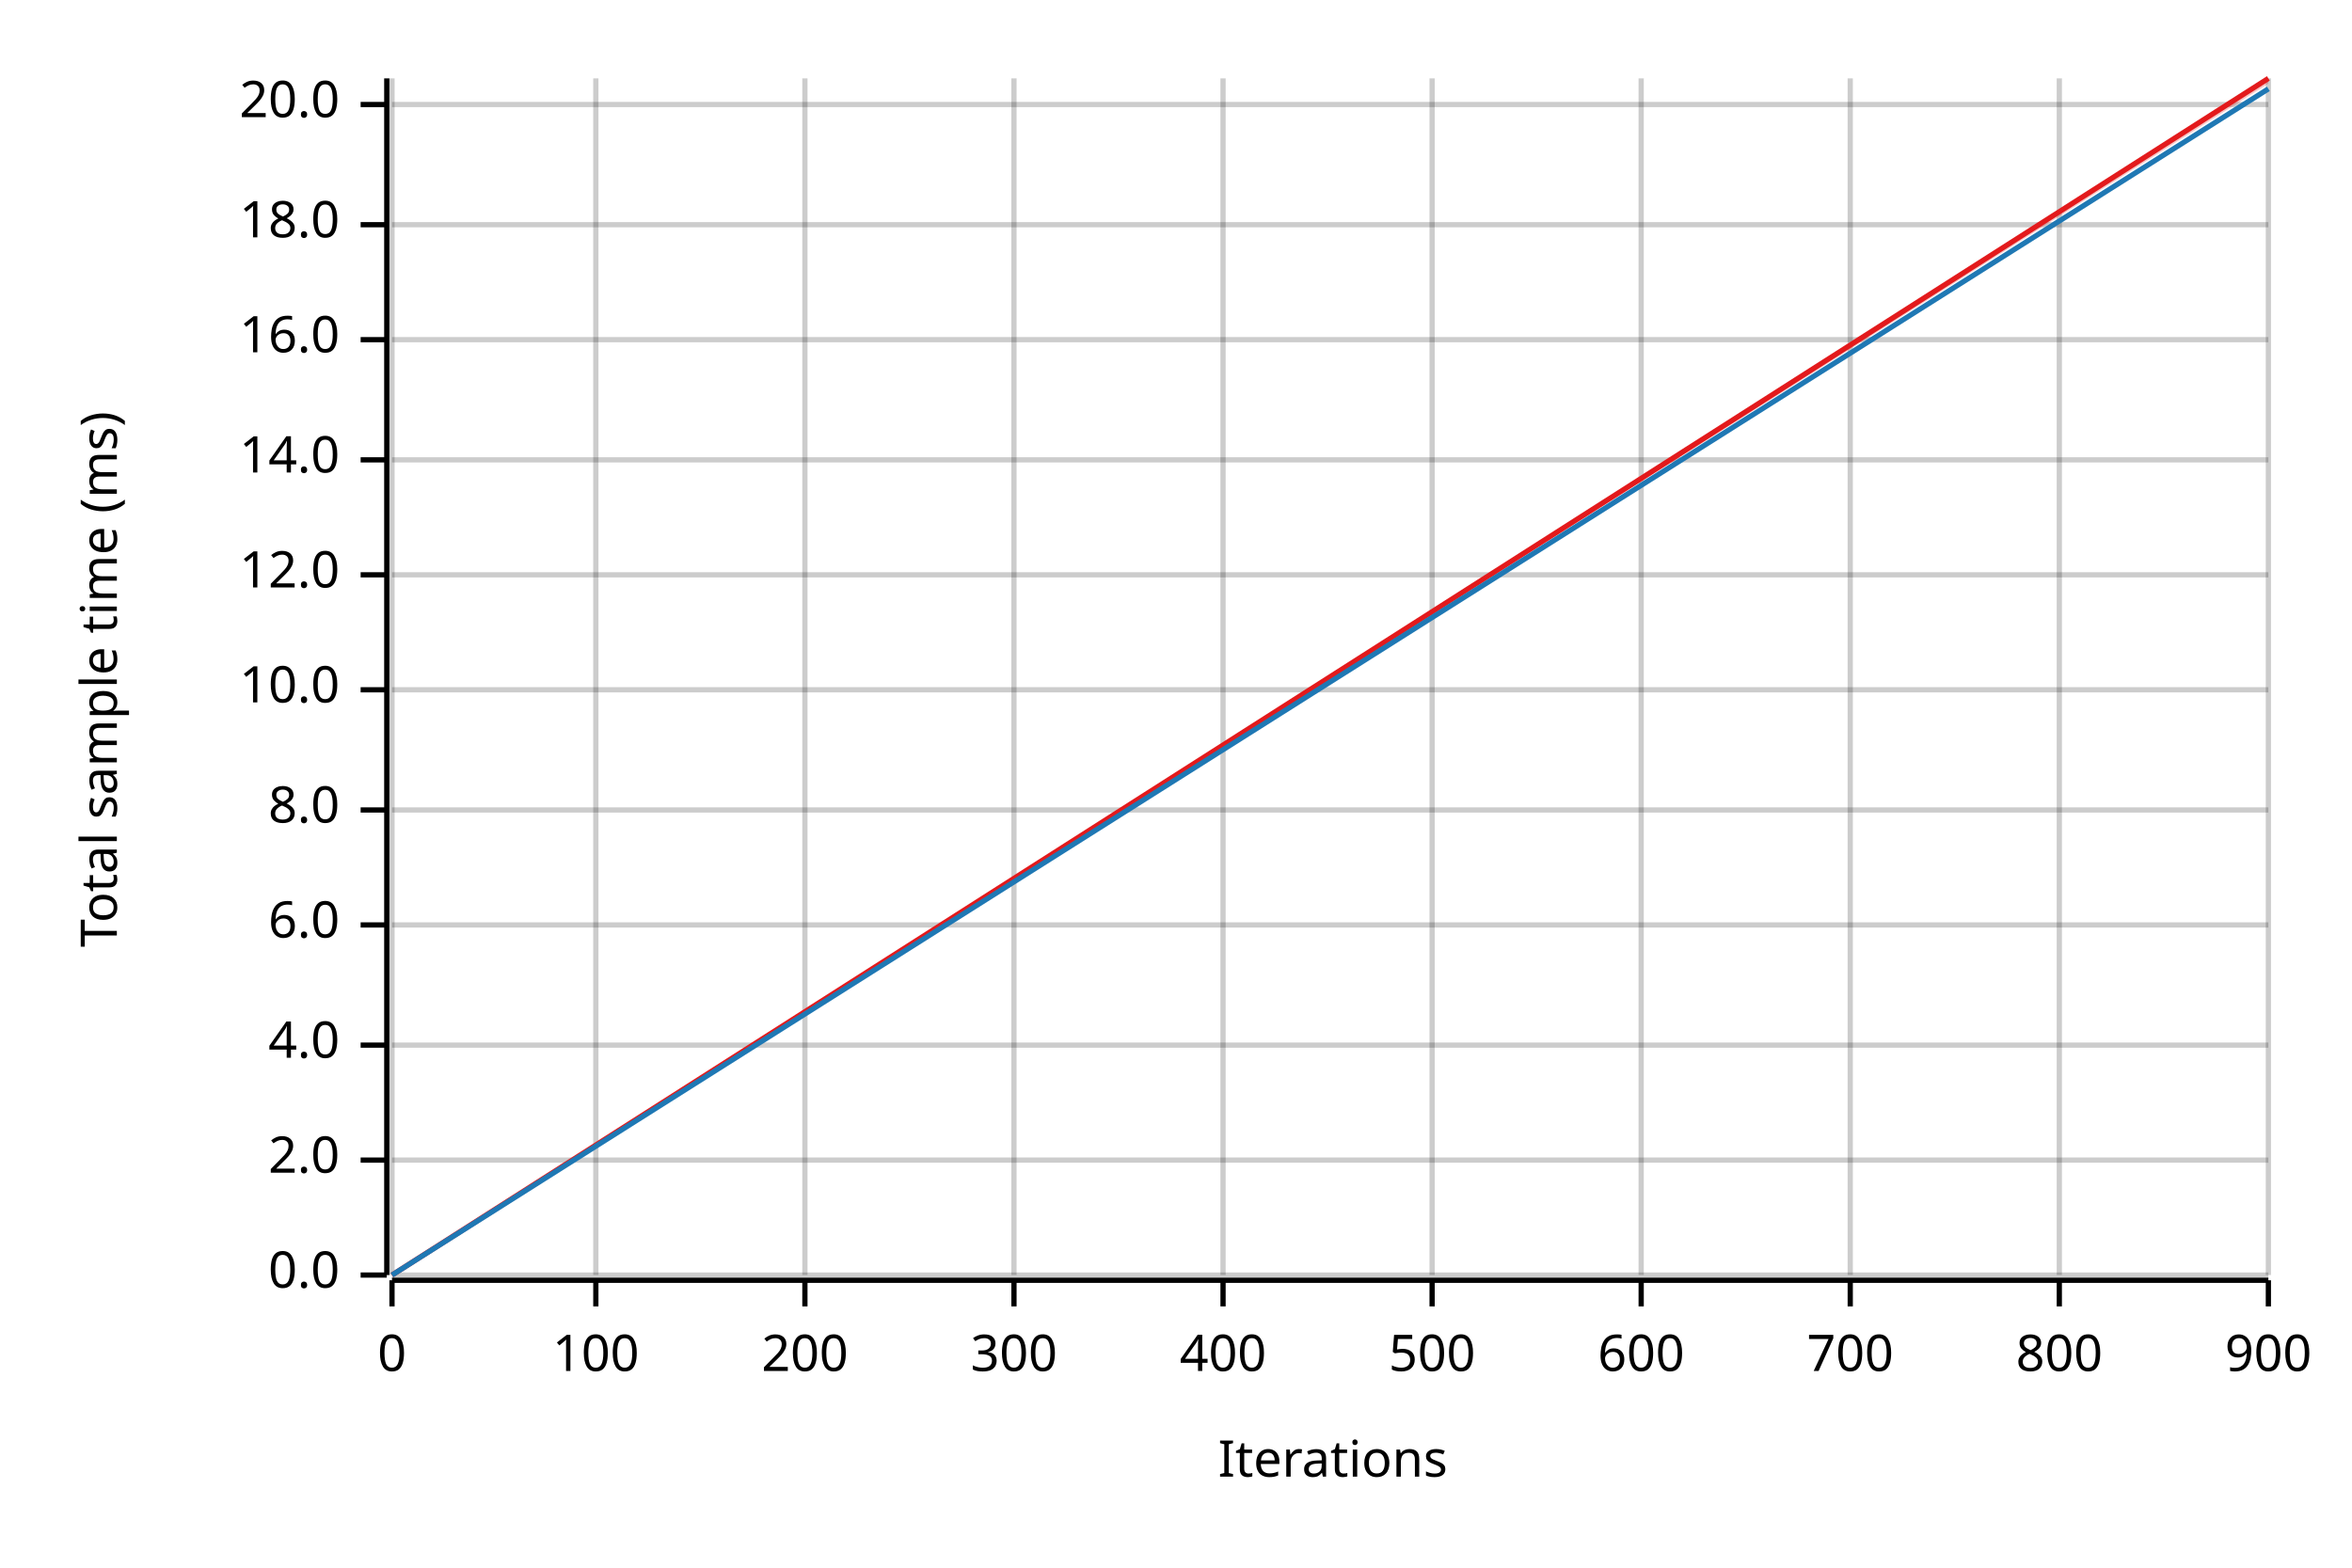
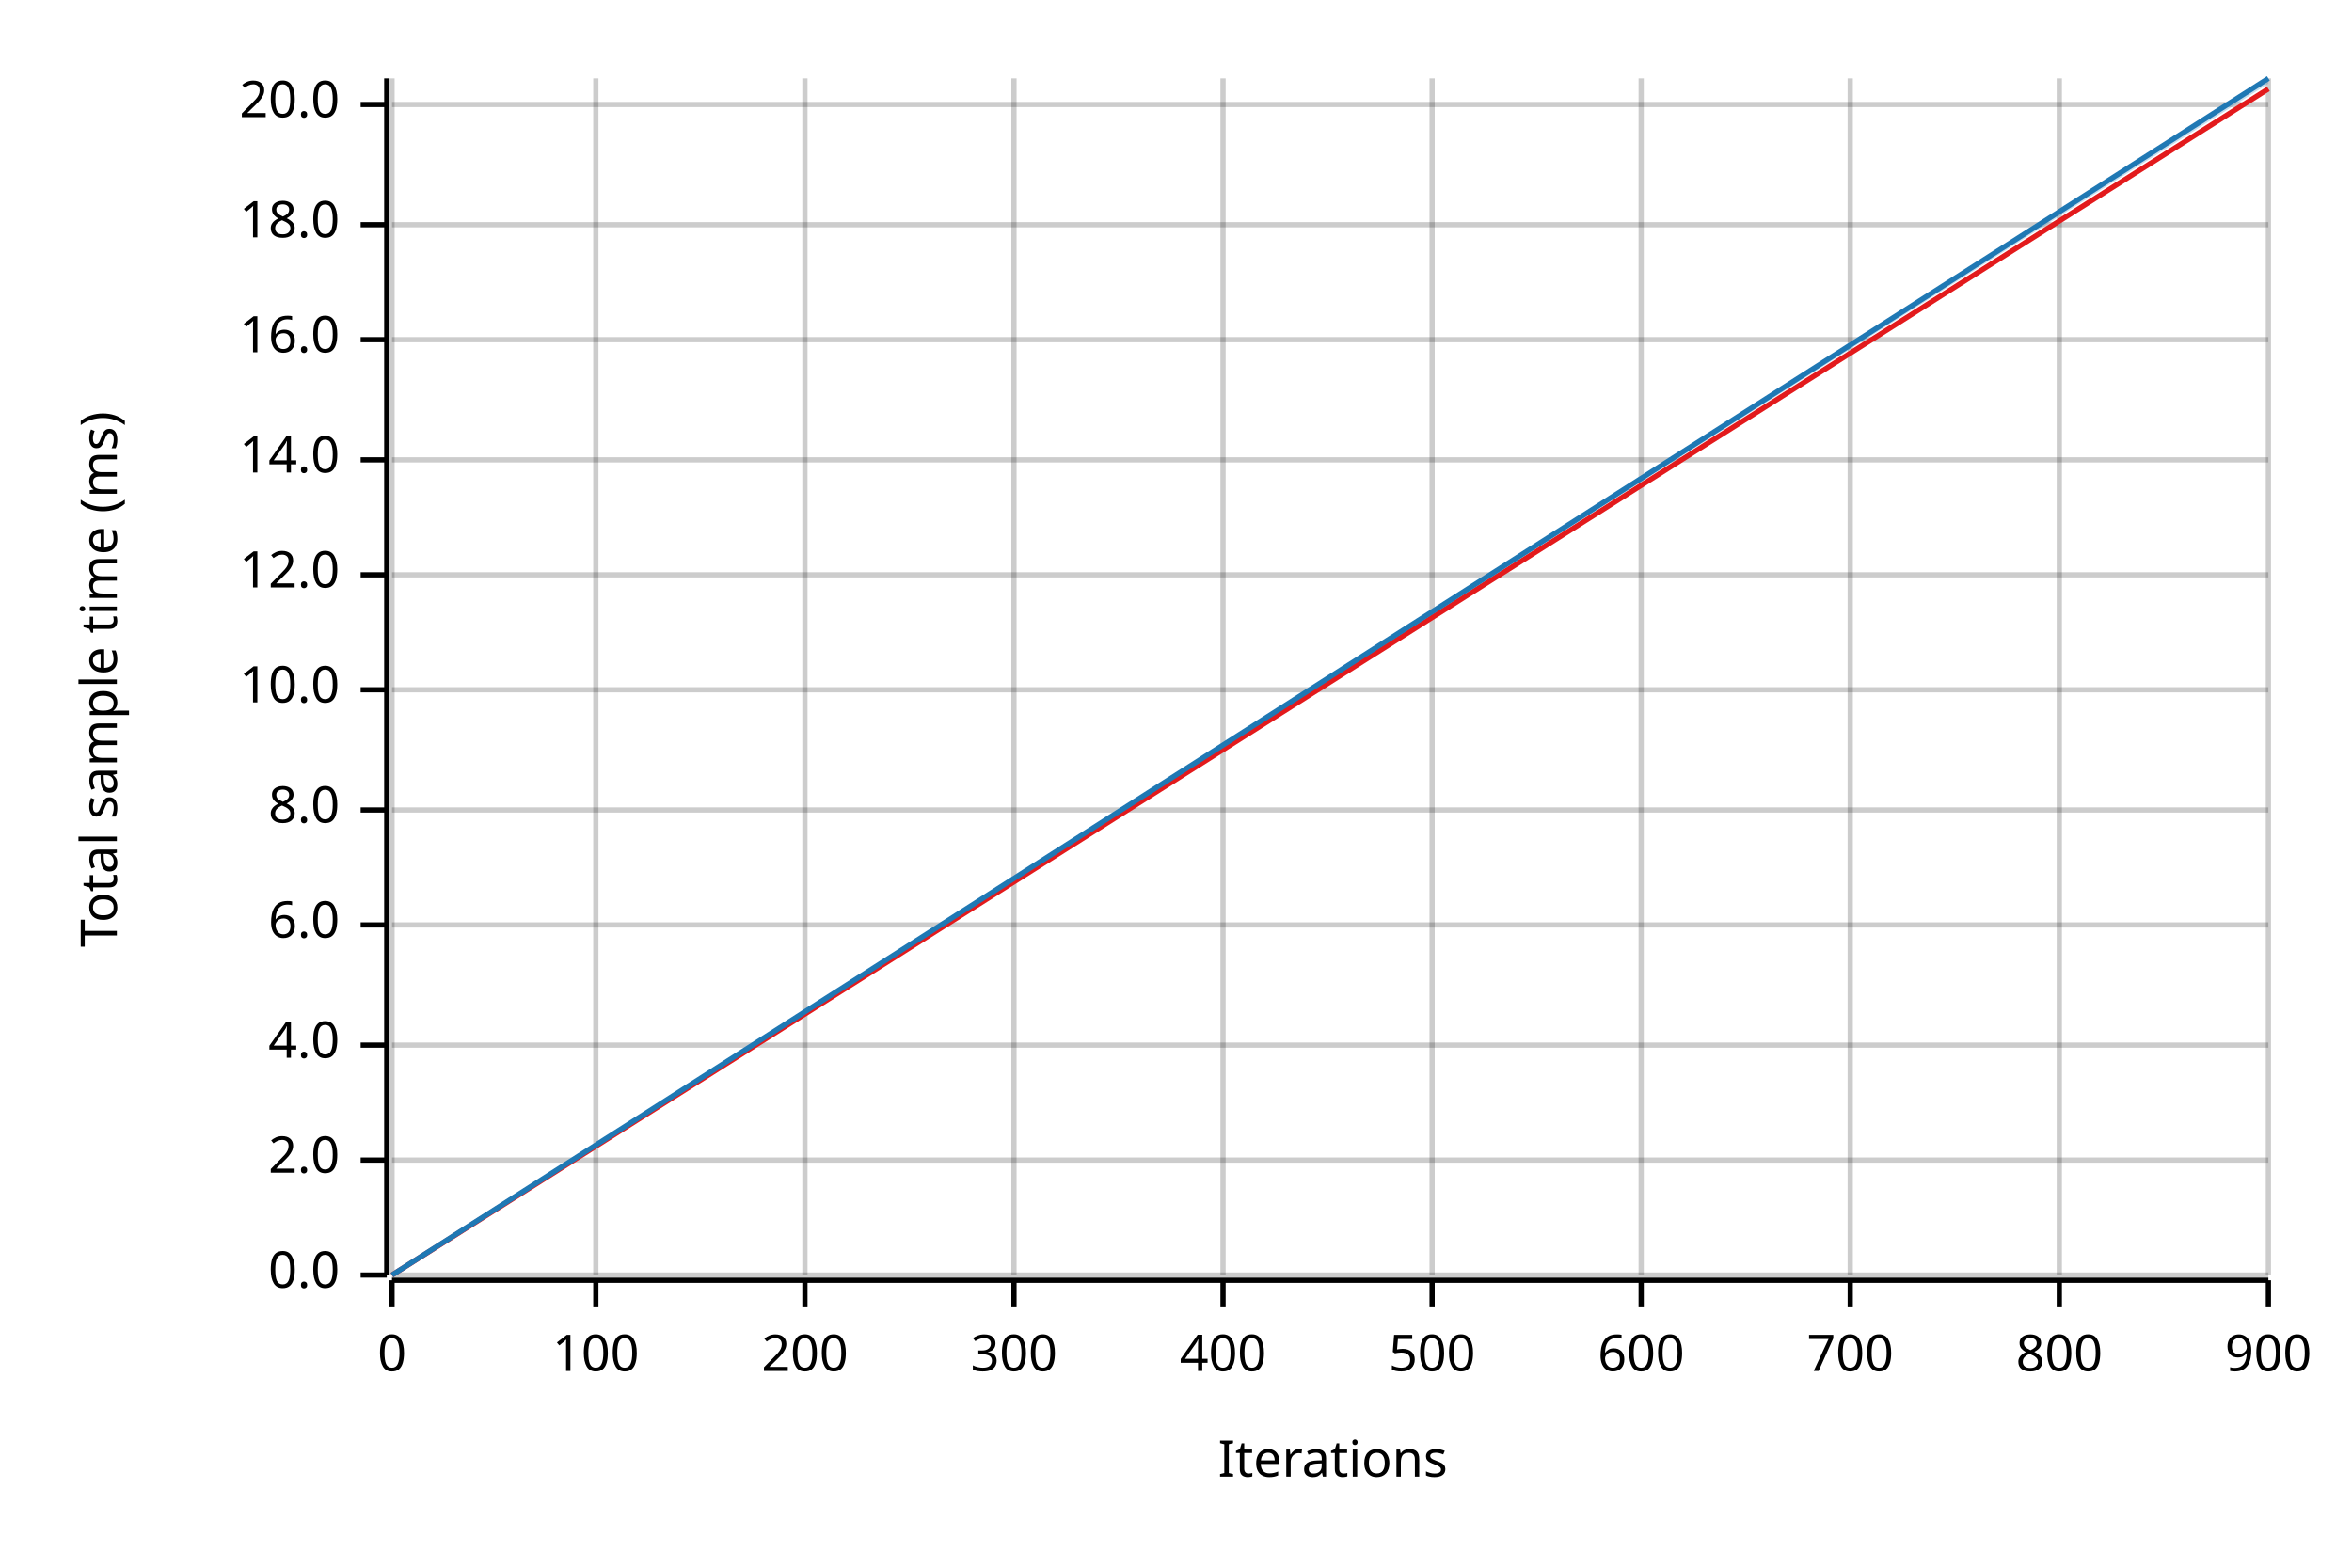
<svg xmlns="http://www.w3.org/2000/svg" width="450" height="300" viewBox="0 0 450 300">
  <text x="15" y="130" dy="0.76em" text-anchor="middle" font-family="sans-serif" font-size="9.677" opacity="1" fill="#000000" transform="rotate(270, 15, 130)">
Total sample time (ms)
</text>
  <text x="255" y="285" dy="-0.5ex" text-anchor="middle" font-family="sans-serif" font-size="9.677" opacity="1" fill="#000000">
Iterations
</text>
  <line opacity="0.2" stroke="#000000" stroke-width="1" x1="75" y1="244" x2="75" y2="15" />
  <line opacity="0.2" stroke="#000000" stroke-width="1" x1="114" y1="244" x2="114" y2="15" />
  <line opacity="0.2" stroke="#000000" stroke-width="1" x1="154" y1="244" x2="154" y2="15" />
  <line opacity="0.2" stroke="#000000" stroke-width="1" x1="194" y1="244" x2="194" y2="15" />
  <line opacity="0.2" stroke="#000000" stroke-width="1" x1="234" y1="244" x2="234" y2="15" />
  <line opacity="0.2" stroke="#000000" stroke-width="1" x1="274" y1="244" x2="274" y2="15" />
  <line opacity="0.2" stroke="#000000" stroke-width="1" x1="314" y1="244" x2="314" y2="15" />
  <line opacity="0.2" stroke="#000000" stroke-width="1" x1="354" y1="244" x2="354" y2="15" />
  <line opacity="0.2" stroke="#000000" stroke-width="1" x1="394" y1="244" x2="394" y2="15" />
  <line opacity="0.2" stroke="#000000" stroke-width="1" x1="434" y1="244" x2="434" y2="15" />
  <line opacity="0.2" stroke="#000000" stroke-width="1" x1="75" y1="244" x2="434" y2="244" />
  <line opacity="0.2" stroke="#000000" stroke-width="1" x1="75" y1="222" x2="434" y2="222" />
  <line opacity="0.2" stroke="#000000" stroke-width="1" x1="75" y1="200" x2="434" y2="200" />
  <line opacity="0.2" stroke="#000000" stroke-width="1" x1="75" y1="177" x2="434" y2="177" />
  <line opacity="0.2" stroke="#000000" stroke-width="1" x1="75" y1="155" x2="434" y2="155" />
  <line opacity="0.2" stroke="#000000" stroke-width="1" x1="75" y1="132" x2="434" y2="132" />
  <line opacity="0.2" stroke="#000000" stroke-width="1" x1="75" y1="110" x2="434" y2="110" />
  <line opacity="0.2" stroke="#000000" stroke-width="1" x1="75" y1="88" x2="434" y2="88" />
  <line opacity="0.2" stroke="#000000" stroke-width="1" x1="75" y1="65" x2="434" y2="65" />
  <line opacity="0.2" stroke="#000000" stroke-width="1" x1="75" y1="43" x2="434" y2="43" />
  <line opacity="0.2" stroke="#000000" stroke-width="1" x1="75" y1="20" x2="434" y2="20" />
  <polyline fill="none" opacity="1" stroke="#000000" stroke-width="1" points="74,15 74,244 " />
  <text x="65" y="244" dy="0.5ex" text-anchor="end" font-family="sans-serif" font-size="9.677" opacity="1" fill="#000000">
0.0
</text>
  <polyline fill="none" opacity="1" stroke="#000000" stroke-width="1" points="69,244 74,244 " />
  <text x="65" y="222" dy="0.5ex" text-anchor="end" font-family="sans-serif" font-size="9.677" opacity="1" fill="#000000">
2.0
</text>
  <polyline fill="none" opacity="1" stroke="#000000" stroke-width="1" points="69,222 74,222 " />
  <text x="65" y="200" dy="0.5ex" text-anchor="end" font-family="sans-serif" font-size="9.677" opacity="1" fill="#000000">
4.0
</text>
  <polyline fill="none" opacity="1" stroke="#000000" stroke-width="1" points="69,200 74,200 " />
  <text x="65" y="177" dy="0.5ex" text-anchor="end" font-family="sans-serif" font-size="9.677" opacity="1" fill="#000000">
6.0
</text>
  <polyline fill="none" opacity="1" stroke="#000000" stroke-width="1" points="69,177 74,177 " />
  <text x="65" y="155" dy="0.5ex" text-anchor="end" font-family="sans-serif" font-size="9.677" opacity="1" fill="#000000">
8.0
</text>
  <polyline fill="none" opacity="1" stroke="#000000" stroke-width="1" points="69,155 74,155 " />
  <text x="65" y="132" dy="0.5ex" text-anchor="end" font-family="sans-serif" font-size="9.677" opacity="1" fill="#000000">
10.0
</text>
  <polyline fill="none" opacity="1" stroke="#000000" stroke-width="1" points="69,132 74,132 " />
  <text x="65" y="110" dy="0.5ex" text-anchor="end" font-family="sans-serif" font-size="9.677" opacity="1" fill="#000000">
12.0
</text>
  <polyline fill="none" opacity="1" stroke="#000000" stroke-width="1" points="69,110 74,110 " />
  <text x="65" y="88" dy="0.5ex" text-anchor="end" font-family="sans-serif" font-size="9.677" opacity="1" fill="#000000">
14.0
</text>
  <polyline fill="none" opacity="1" stroke="#000000" stroke-width="1" points="69,88 74,88 " />
  <text x="65" y="65" dy="0.5ex" text-anchor="end" font-family="sans-serif" font-size="9.677" opacity="1" fill="#000000">
16.0
</text>
  <polyline fill="none" opacity="1" stroke="#000000" stroke-width="1" points="69,65 74,65 " />
  <text x="65" y="43" dy="0.5ex" text-anchor="end" font-family="sans-serif" font-size="9.677" opacity="1" fill="#000000">
18.0
</text>
  <polyline fill="none" opacity="1" stroke="#000000" stroke-width="1" points="69,43 74,43 " />
  <text x="65" y="20" dy="0.5ex" text-anchor="end" font-family="sans-serif" font-size="9.677" opacity="1" fill="#000000">
20.0
</text>
  <polyline fill="none" opacity="1" stroke="#000000" stroke-width="1" points="69,20 74,20 " />
  <polyline fill="none" opacity="1" stroke="#000000" stroke-width="1" points="75,245 434,245 " />
  <text x="75" y="255" dy="0.76em" text-anchor="middle" font-family="sans-serif" font-size="9.677" opacity="1" fill="#000000">
0
</text>
  <polyline fill="none" opacity="1" stroke="#000000" stroke-width="1" points="75,245 75,250 " />
  <text x="114" y="255" dy="0.76em" text-anchor="middle" font-family="sans-serif" font-size="9.677" opacity="1" fill="#000000">
100
</text>
  <polyline fill="none" opacity="1" stroke="#000000" stroke-width="1" points="114,245 114,250 " />
  <text x="154" y="255" dy="0.76em" text-anchor="middle" font-family="sans-serif" font-size="9.677" opacity="1" fill="#000000">
200
</text>
  <polyline fill="none" opacity="1" stroke="#000000" stroke-width="1" points="154,245 154,250 " />
  <text x="194" y="255" dy="0.76em" text-anchor="middle" font-family="sans-serif" font-size="9.677" opacity="1" fill="#000000">
300
</text>
  <polyline fill="none" opacity="1" stroke="#000000" stroke-width="1" points="194,245 194,250 " />
  <text x="234" y="255" dy="0.76em" text-anchor="middle" font-family="sans-serif" font-size="9.677" opacity="1" fill="#000000">
400
</text>
  <polyline fill="none" opacity="1" stroke="#000000" stroke-width="1" points="234,245 234,250 " />
  <text x="274" y="255" dy="0.76em" text-anchor="middle" font-family="sans-serif" font-size="9.677" opacity="1" fill="#000000">
500
</text>
  <polyline fill="none" opacity="1" stroke="#000000" stroke-width="1" points="274,245 274,250 " />
  <text x="314" y="255" dy="0.76em" text-anchor="middle" font-family="sans-serif" font-size="9.677" opacity="1" fill="#000000">
600
</text>
  <polyline fill="none" opacity="1" stroke="#000000" stroke-width="1" points="314,245 314,250 " />
  <text x="354" y="255" dy="0.76em" text-anchor="middle" font-family="sans-serif" font-size="9.677" opacity="1" fill="#000000">
700
</text>
  <polyline fill="none" opacity="1" stroke="#000000" stroke-width="1" points="354,245 354,250 " />
  <text x="394" y="255" dy="0.76em" text-anchor="middle" font-family="sans-serif" font-size="9.677" opacity="1" fill="#000000">
800
</text>
  <polyline fill="none" opacity="1" stroke="#000000" stroke-width="1" points="394,245 394,250 " />
  <text x="434" y="255" dy="0.76em" text-anchor="middle" font-family="sans-serif" font-size="9.677" opacity="1" fill="#000000">
900
</text>
  <polyline fill="none" opacity="1" stroke="#000000" stroke-width="1" points="434,245 434,250 " />
-   <polyline fill="none" opacity="1" stroke="#E31A1C" stroke-width="1" points="75,244 434,15 " />
-   <polygon opacity="0.25" fill="#E31A1C" points="75,244 434,16 434,15 " />
-   <polyline fill="none" opacity="1" stroke="#1F78B4" stroke-width="1" points="75,244 434,17 " />
-   <polygon opacity="0.25" fill="#1F78B4" points="75,244 434,17 434,17 " />
+   <polyline fill="none" opacity="1" stroke="#E31A1C" stroke-width="1" points="75,244 434,17 " />
+   <polygon opacity="0.25" fill="#E31A1C" points="75,244 434,17 434,17 " />
+   <polyline fill="none" opacity="1" stroke="#1F78B4" stroke-width="1" points="75,244 434,15 " />
+   <polygon opacity="0.25" fill="#1F78B4" points="75,244 434,16 434,15 " />
</svg>
